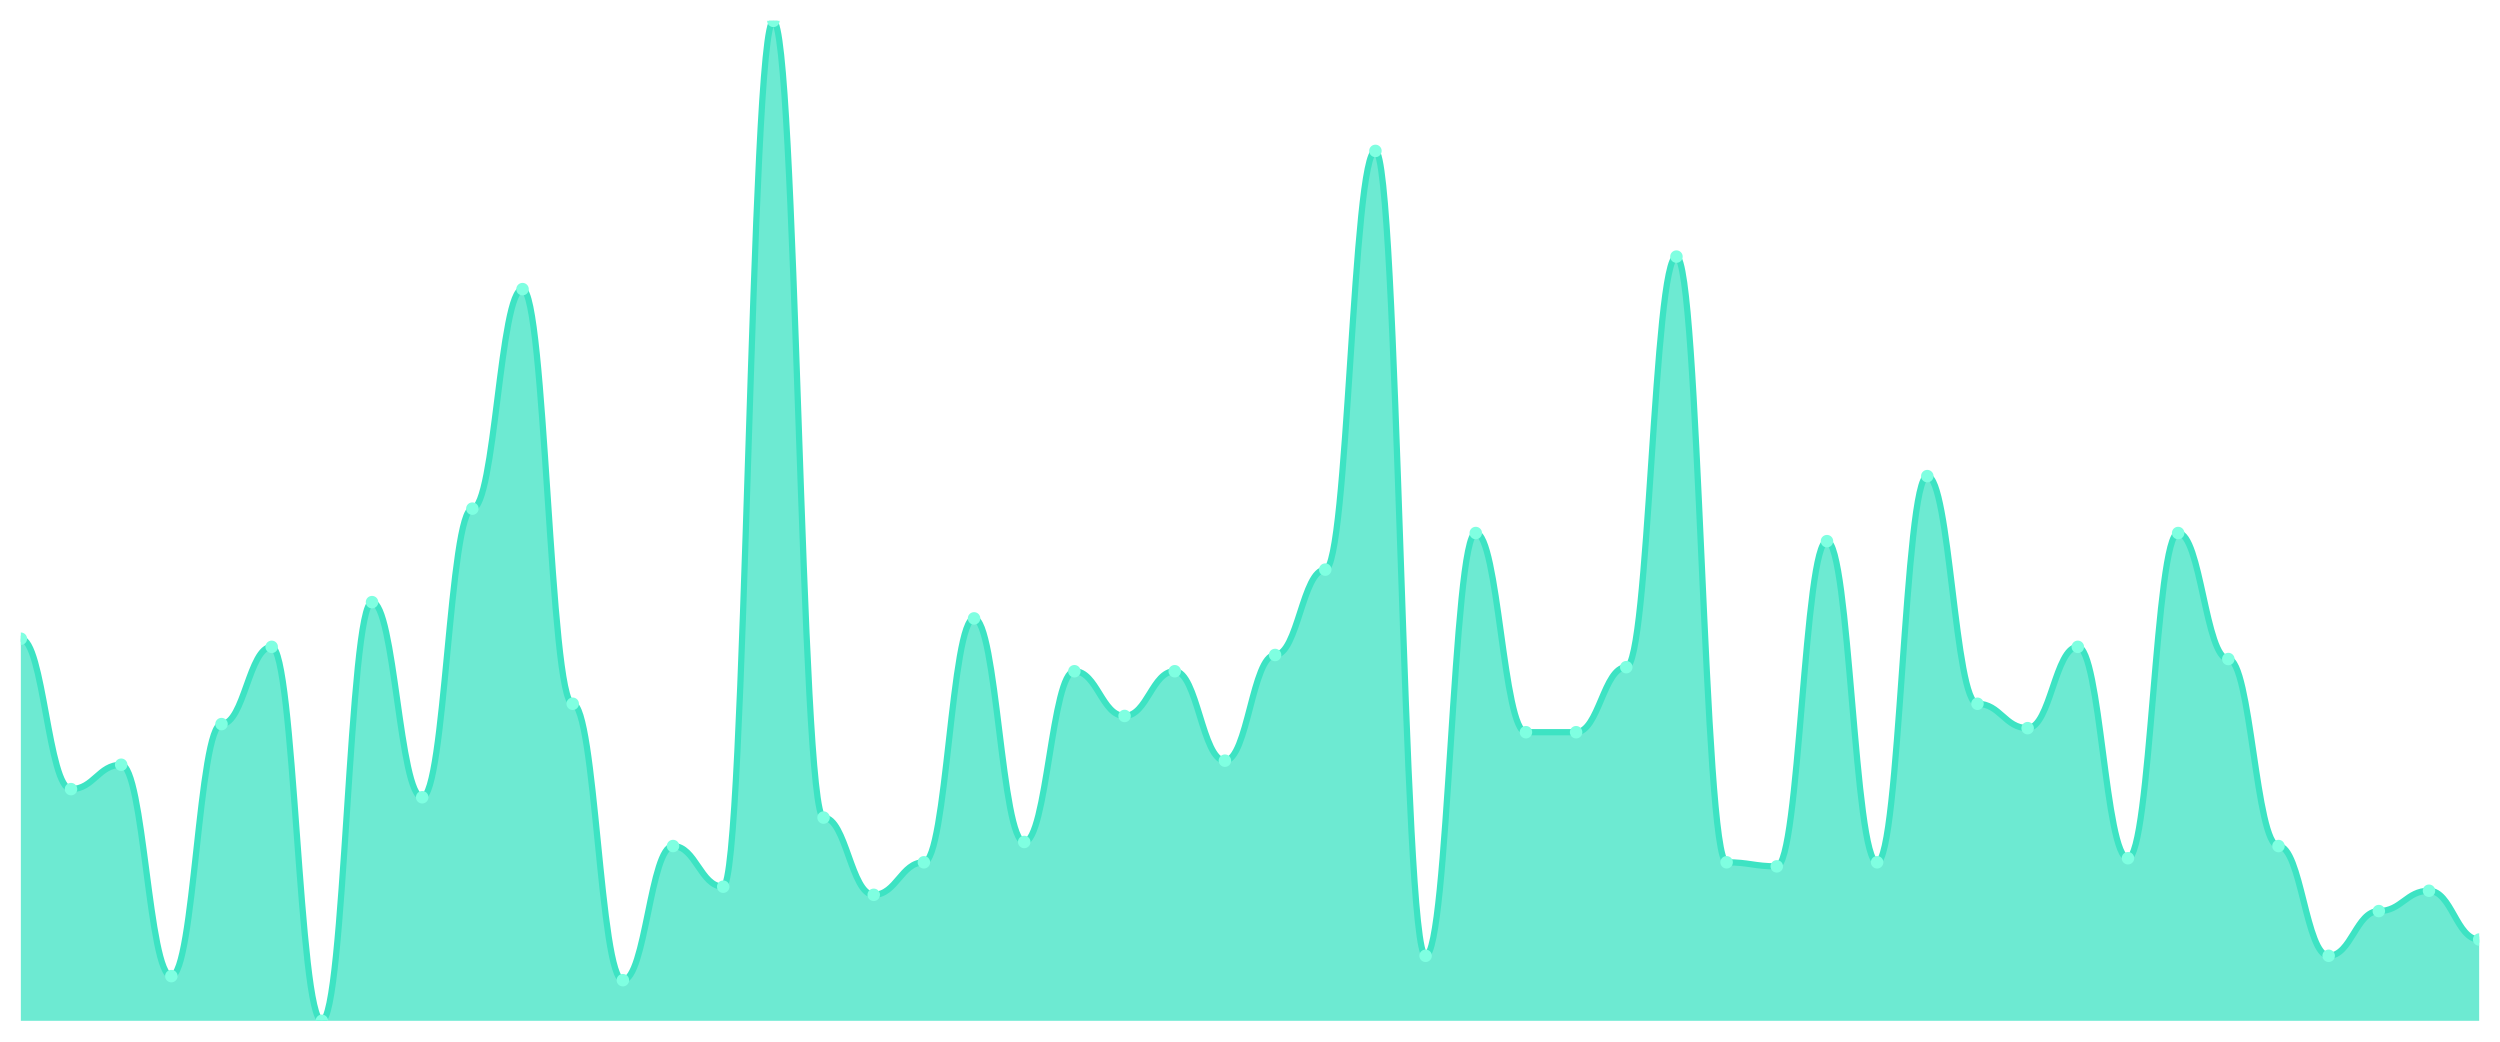
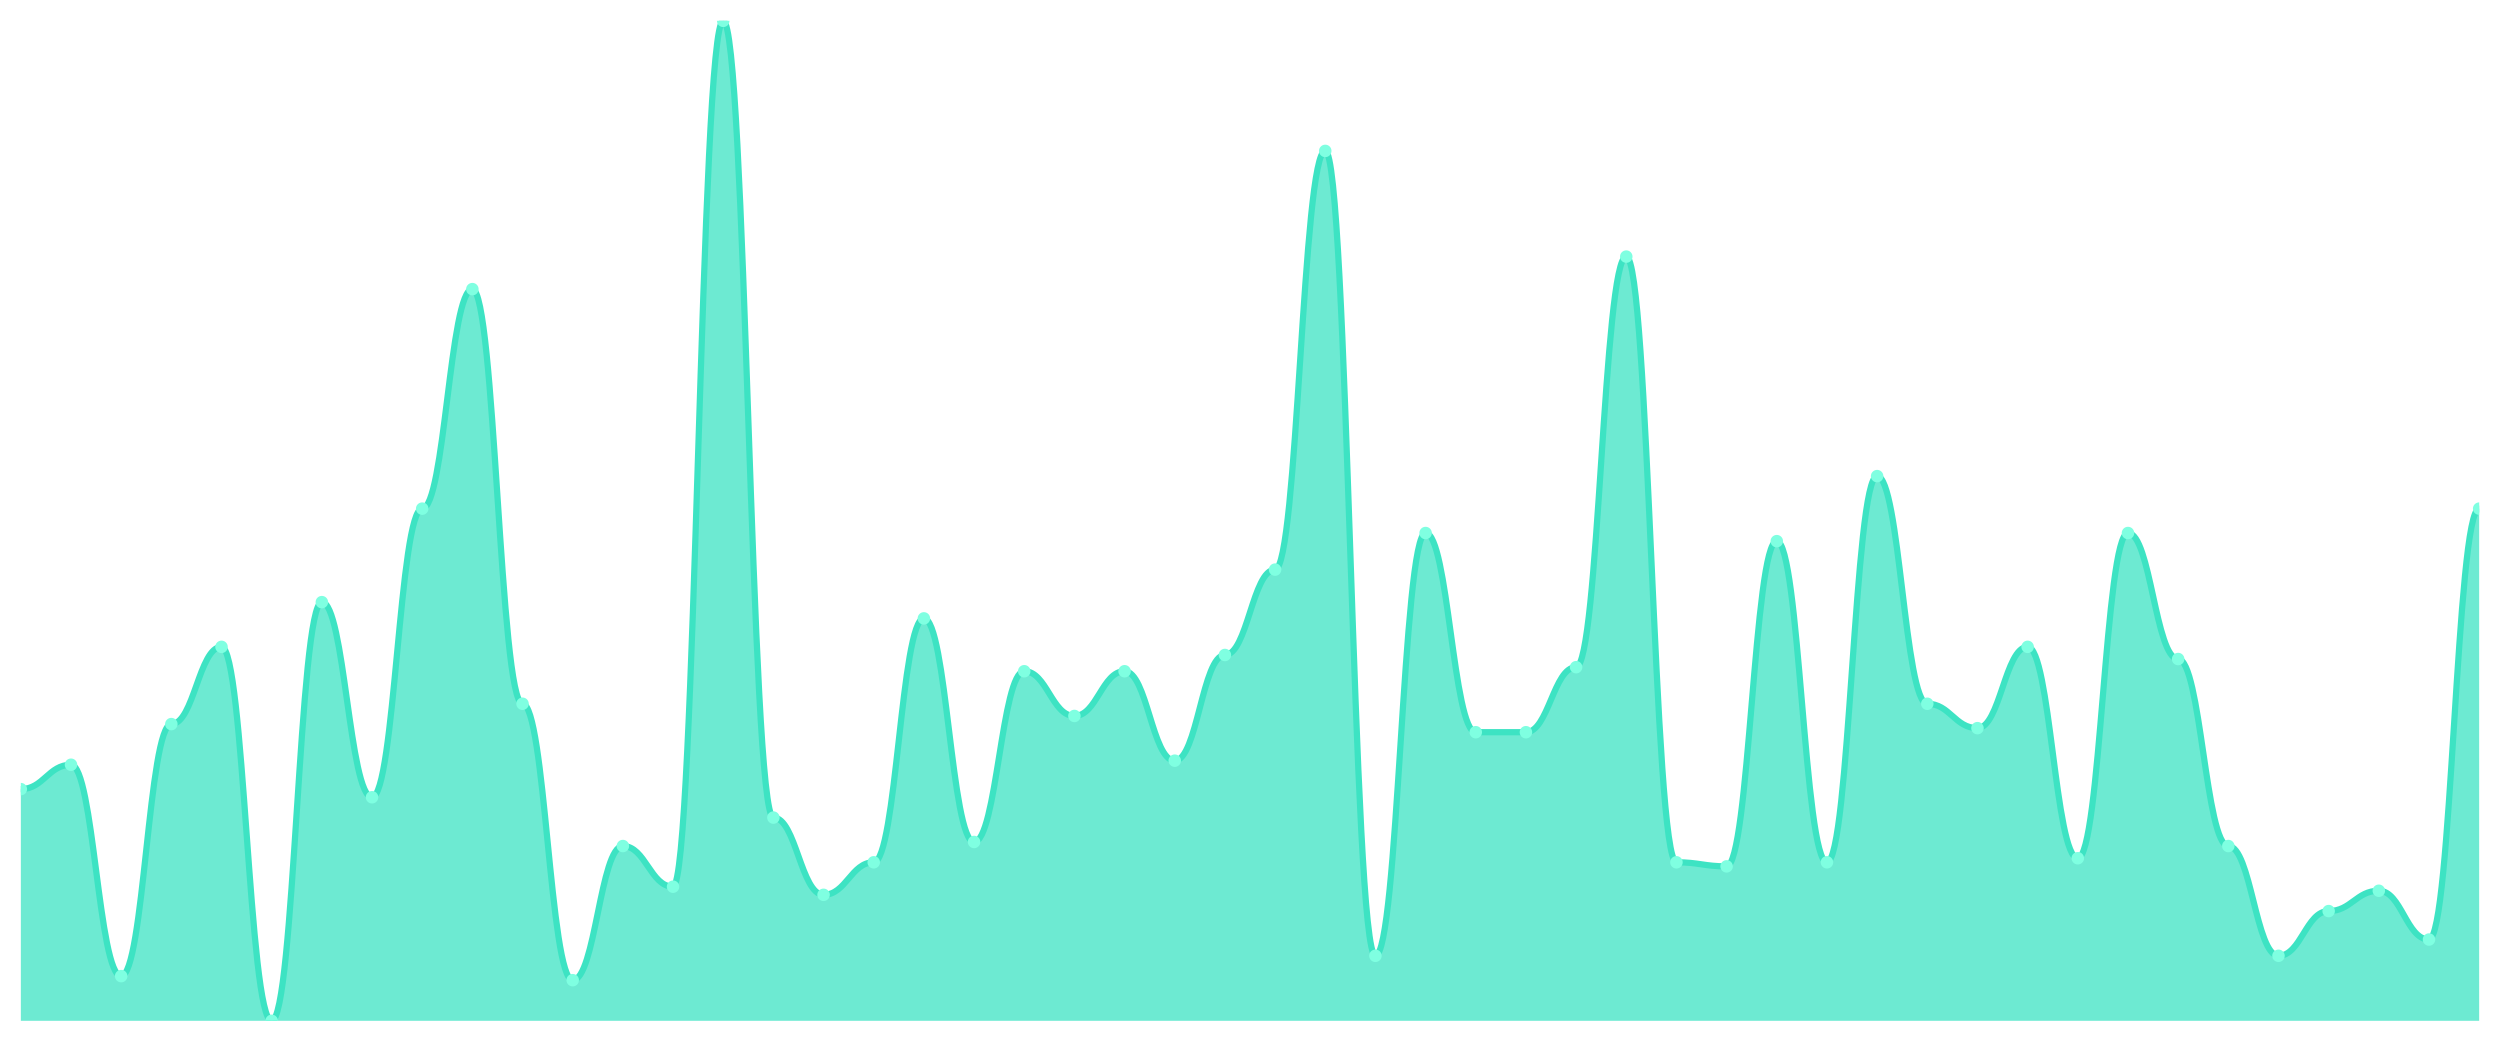
<svg xmlns="http://www.w3.org/2000/svg" viewBox="0 0 1200 500" width="1200" height="500">
  <defs>
    <clipPath id="c">
      <rect x="10" y="10" width="1180" height="480" />
    </clipPath>
  </defs>
  <rect width="1200" height="500" fill="none" />
  <g clip-path="url(#c)">
-     <path d="M 10,490 L 10,306.585 C 20.837,306.585 23.245,378.78 34.082,378.78 C 44.918,378.78 47.327,367.073 58.163,367.073 C 69,367.073 71.408,468.537 82.245,468.537 C 93.082,468.537 95.49,347.561 106.327,347.561 C 117.163,347.561 119.571,310.488 130.408,310.488 C 141.245,310.488 143.653,490 154.49,490 C 165.327,490 167.735,289.024 178.571,289.024 C 189.408,289.024 191.816,382.683 202.653,382.683 C 213.49,382.683 215.898,244.146 226.735,244.146 C 237.571,244.146 239.98,138.78 250.816,138.78 C 261.653,138.78 264.061,337.805 274.898,337.805 C 285.735,337.805 288.143,470.488 298.98,470.488 C 309.816,470.488 312.224,406.098 323.061,406.098 C 333.898,406.098 336.306,425.61 347.143,425.61 C 357.98,425.61 360.388,10 371.224,10 C 382.061,10 384.469,392.439 395.306,392.439 C 406.143,392.439 408.551,429.512 419.388,429.512 C 430.224,429.512 432.633,413.902 443.469,413.902 C 454.306,413.902 456.714,296.829 467.551,296.829 C 478.388,296.829 480.796,404.146 491.633,404.146 C 502.469,404.146 504.878,322.195 515.714,322.195 C 526.551,322.195 528.959,343.659 539.796,343.659 C 550.633,343.659 553.041,322.195 563.878,322.195 C 574.714,322.195 577.122,365.122 587.959,365.122 C 598.796,365.122 601.204,314.39 612.041,314.39 C 622.878,314.39 625.286,273.415 636.122,273.415 C 646.959,273.415 649.367,72.439 660.204,72.439 C 671.041,72.439 673.449,458.78 684.286,458.78 C 695.122,458.78 697.531,255.854 708.367,255.854 C 719.204,255.854 721.612,351.463 732.449,351.463 C 743.286,351.463 745.694,351.463 756.531,351.463 C 767.367,351.463 769.776,320.244 780.612,320.244 C 791.449,320.244 793.857,123.171 804.694,123.171 C 815.531,123.171 817.939,413.902 828.776,413.902 C 839.612,413.902 842.02,415.854 852.857,415.854 C 863.694,415.854 866.102,259.756 876.939,259.756 C 887.776,259.756 890.184,413.902 901.02,413.902 C 911.857,413.902 914.265,228.537 925.102,228.537 C 935.939,228.537 938.347,337.805 949.184,337.805 C 960.02,337.805 962.429,349.512 973.265,349.512 C 984.102,349.512 986.51,310.488 997.347,310.488 C 1008.184,310.488 1010.592,411.951 1021.429,411.951 C 1032.265,411.951 1034.673,255.854 1045.51,255.854 C 1056.347,255.854 1058.755,316.341 1069.592,316.341 C 1080.429,316.341 1082.837,406.098 1093.673,406.098 C 1104.51,406.098 1106.918,458.78 1117.755,458.78 C 1128.592,458.78 1131,437.317 1141.837,437.317 C 1152.673,437.317 1155.082,427.561 1165.918,427.561 C 1176.755,427.561 1179.163,450.976 1190,450.976 L 1190,490 Z" fill="rgba(61,227,195,0.75)" />
-     <path d="M 10,306.585 C 20.837,306.585 23.245,378.78 34.082,378.78 C 44.918,378.78 47.327,367.073 58.163,367.073 C 69,367.073 71.408,468.537 82.245,468.537 C 93.082,468.537 95.49,347.561 106.327,347.561 C 117.163,347.561 119.571,310.488 130.408,310.488 C 141.245,310.488 143.653,490 154.49,490 C 165.327,490 167.735,289.024 178.571,289.024 C 189.408,289.024 191.816,382.683 202.653,382.683 C 213.49,382.683 215.898,244.146 226.735,244.146 C 237.571,244.146 239.98,138.78 250.816,138.78 C 261.653,138.78 264.061,337.805 274.898,337.805 C 285.735,337.805 288.143,470.488 298.98,470.488 C 309.816,470.488 312.224,406.098 323.061,406.098 C 333.898,406.098 336.306,425.61 347.143,425.61 C 357.98,425.61 360.388,10 371.224,10 C 382.061,10 384.469,392.439 395.306,392.439 C 406.143,392.439 408.551,429.512 419.388,429.512 C 430.224,429.512 432.633,413.902 443.469,413.902 C 454.306,413.902 456.714,296.829 467.551,296.829 C 478.388,296.829 480.796,404.146 491.633,404.146 C 502.469,404.146 504.878,322.195 515.714,322.195 C 526.551,322.195 528.959,343.659 539.796,343.659 C 550.633,343.659 553.041,322.195 563.878,322.195 C 574.714,322.195 577.122,365.122 587.959,365.122 C 598.796,365.122 601.204,314.39 612.041,314.39 C 622.878,314.39 625.286,273.415 636.122,273.415 C 646.959,273.415 649.367,72.439 660.204,72.439 C 671.041,72.439 673.449,458.78 684.286,458.78 C 695.122,458.78 697.531,255.854 708.367,255.854 C 719.204,255.854 721.612,351.463 732.449,351.463 C 743.286,351.463 745.694,351.463 756.531,351.463 C 767.367,351.463 769.776,320.244 780.612,320.244 C 791.449,320.244 793.857,123.171 804.694,123.171 C 815.531,123.171 817.939,413.902 828.776,413.902 C 839.612,413.902 842.02,415.854 852.857,415.854 C 863.694,415.854 866.102,259.756 876.939,259.756 C 887.776,259.756 890.184,413.902 901.02,413.902 C 911.857,413.902 914.265,228.537 925.102,228.537 C 935.939,228.537 938.347,337.805 949.184,337.805 C 960.02,337.805 962.429,349.512 973.265,349.512 C 984.102,349.512 986.51,310.488 997.347,310.488 C 1008.184,310.488 1010.592,411.951 1021.429,411.951 C 1032.265,411.951 1034.673,255.854 1045.51,255.854 C 1056.347,255.854 1058.755,316.341 1069.592,316.341 C 1080.429,316.341 1082.837,406.098 1093.673,406.098 C 1104.51,406.098 1106.918,458.78 1117.755,458.78 C 1128.592,458.78 1131,437.317 1141.837,437.317 C 1152.673,437.317 1155.082,427.561 1165.918,427.561 C 1176.755,427.561 1179.163,450.976 1190,450.976" fill="none" stroke="#3de3c3" stroke-width="3" stroke-linecap="round" stroke-linejoin="round" />
-     <circle cx="10" cy="306.585" r="3" fill="#7fffe1" />
-     <circle cx="34.082" cy="378.78" r="3" fill="#7fffe1" />
-     <circle cx="58.163" cy="367.073" r="3" fill="#7fffe1" />
-     <circle cx="82.245" cy="468.537" r="3" fill="#7fffe1" />
-     <circle cx="106.327" cy="347.561" r="3" fill="#7fffe1" />
-     <circle cx="130.408" cy="310.488" r="3" fill="#7fffe1" />
-     <circle cx="154.49" cy="490" r="3" fill="#7fffe1" />
-     <circle cx="178.571" cy="289.024" r="3" fill="#7fffe1" />
-     <circle cx="202.653" cy="382.683" r="3" fill="#7fffe1" />
-     <circle cx="226.735" cy="244.146" r="3" fill="#7fffe1" />
-     <circle cx="250.816" cy="138.78" r="3" fill="#7fffe1" />
-     <circle cx="274.898" cy="337.805" r="3" fill="#7fffe1" />
-     <circle cx="298.98" cy="470.488" r="3" fill="#7fffe1" />
-     <circle cx="323.061" cy="406.098" r="3" fill="#7fffe1" />
-     <circle cx="347.143" cy="425.61" r="3" fill="#7fffe1" />
-     <circle cx="371.224" cy="10" r="3" fill="#7fffe1" />
-     <circle cx="395.306" cy="392.439" r="3" fill="#7fffe1" />
-     <circle cx="419.388" cy="429.512" r="3" fill="#7fffe1" />
-     <circle cx="443.469" cy="413.902" r="3" fill="#7fffe1" />
-     <circle cx="467.551" cy="296.829" r="3" fill="#7fffe1" />
-     <circle cx="491.633" cy="404.146" r="3" fill="#7fffe1" />
-     <circle cx="515.714" cy="322.195" r="3" fill="#7fffe1" />
-     <circle cx="539.796" cy="343.659" r="3" fill="#7fffe1" />
-     <circle cx="563.878" cy="322.195" r="3" fill="#7fffe1" />
-     <circle cx="587.959" cy="365.122" r="3" fill="#7fffe1" />
-     <circle cx="612.041" cy="314.39" r="3" fill="#7fffe1" />
-     <circle cx="636.122" cy="273.415" r="3" fill="#7fffe1" />
-     <circle cx="660.204" cy="72.439" r="3" fill="#7fffe1" />
-     <circle cx="684.286" cy="458.78" r="3" fill="#7fffe1" />
-     <circle cx="708.367" cy="255.854" r="3" fill="#7fffe1" />
+     <path d="M 10,490 L 10,378.78 C 20.837,378.78 23.245,367.073 34.082,367.073 C 44.918,367.073 47.327,468.537 58.163,468.537 C 69,468.537 71.408,347.561 82.245,347.561 C 93.082,347.561 95.49,310.488 106.327,310.488 C 117.163,310.488 119.571,490 130.408,490 C 141.245,490 143.653,289.024 154.49,289.024 C 165.327,289.024 167.735,382.683 178.571,382.683 C 189.408,382.683 191.816,244.146 202.653,244.146 C 213.49,244.146 215.898,138.78 226.735,138.78 C 237.571,138.78 239.98,337.805 250.816,337.805 C 261.653,337.805 264.061,470.488 274.898,470.488 C 285.735,470.488 288.143,406.098 298.98,406.098 C 309.816,406.098 312.224,425.61 323.061,425.61 C 333.898,425.61 336.306,10 347.143,10 C 357.98,10 360.388,392.439 371.224,392.439 C 382.061,392.439 384.469,429.512 395.306,429.512 C 406.143,429.512 408.551,413.902 419.388,413.902 C 430.224,413.902 432.633,296.829 443.469,296.829 C 454.306,296.829 456.714,404.146 467.551,404.146 C 478.388,404.146 480.796,322.195 491.633,322.195 C 502.469,322.195 504.878,343.659 515.714,343.659 C 526.551,343.659 528.959,322.195 539.796,322.195 C 550.633,322.195 553.041,365.122 563.878,365.122 C 574.714,365.122 577.122,314.39 587.959,314.39 C 598.796,314.39 601.204,273.415 612.041,273.415 C 622.878,273.415 625.286,72.439 636.122,72.439 C 646.959,72.439 649.367,458.78 660.204,458.78 C 671.041,458.78 673.449,255.854 684.286,255.854 C 695.122,255.854 697.531,351.463 708.367,351.463 C 719.204,351.463 721.612,351.463 732.449,351.463 C 743.286,351.463 745.694,320.244 756.531,320.244 C 767.367,320.244 769.776,123.171 780.612,123.171 C 791.449,123.171 793.857,413.902 804.694,413.902 C 815.531,413.902 817.939,415.854 828.776,415.854 C 839.612,415.854 842.02,259.756 852.857,259.756 C 863.694,259.756 866.102,413.902 876.939,413.902 C 887.776,413.902 890.184,228.537 901.02,228.537 C 911.857,228.537 914.265,337.805 925.102,337.805 C 935.939,337.805 938.347,349.512 949.184,349.512 C 960.02,349.512 962.429,310.488 973.265,310.488 C 984.102,310.488 986.51,411.951 997.347,411.951 C 1008.184,411.951 1010.592,255.854 1021.429,255.854 C 1032.265,255.854 1034.673,316.341 1045.51,316.341 C 1056.347,316.341 1058.755,406.098 1069.592,406.098 C 1080.429,406.098 1082.837,458.78 1093.673,458.78 C 1104.51,458.78 1106.918,437.317 1117.755,437.317 C 1128.592,437.317 1131,427.561 1141.837,427.561 C 1152.673,427.561 1155.082,450.976 1165.918,450.976 C 1176.755,450.976 1179.163,244.146 1190,244.146 L 1190,490 Z" fill="rgba(61,227,195,0.75)" />
+     <path d="M 10,378.78 C 20.837,378.78 23.245,367.073 34.082,367.073 C 44.918,367.073 47.327,468.537 58.163,468.537 C 69,468.537 71.408,347.561 82.245,347.561 C 93.082,347.561 95.49,310.488 106.327,310.488 C 117.163,310.488 119.571,490 130.408,490 C 141.245,490 143.653,289.024 154.49,289.024 C 165.327,289.024 167.735,382.683 178.571,382.683 C 189.408,382.683 191.816,244.146 202.653,244.146 C 213.49,244.146 215.898,138.78 226.735,138.78 C 237.571,138.78 239.98,337.805 250.816,337.805 C 261.653,337.805 264.061,470.488 274.898,470.488 C 285.735,470.488 288.143,406.098 298.98,406.098 C 309.816,406.098 312.224,425.61 323.061,425.61 C 333.898,425.61 336.306,10 347.143,10 C 357.98,10 360.388,392.439 371.224,392.439 C 382.061,392.439 384.469,429.512 395.306,429.512 C 406.143,429.512 408.551,413.902 419.388,413.902 C 430.224,413.902 432.633,296.829 443.469,296.829 C 454.306,296.829 456.714,404.146 467.551,404.146 C 478.388,404.146 480.796,322.195 491.633,322.195 C 502.469,322.195 504.878,343.659 515.714,343.659 C 526.551,343.659 528.959,322.195 539.796,322.195 C 550.633,322.195 553.041,365.122 563.878,365.122 C 574.714,365.122 577.122,314.39 587.959,314.39 C 598.796,314.39 601.204,273.415 612.041,273.415 C 622.878,273.415 625.286,72.439 636.122,72.439 C 646.959,72.439 649.367,458.78 660.204,458.78 C 671.041,458.78 673.449,255.854 684.286,255.854 C 695.122,255.854 697.531,351.463 708.367,351.463 C 719.204,351.463 721.612,351.463 732.449,351.463 C 743.286,351.463 745.694,320.244 756.531,320.244 C 767.367,320.244 769.776,123.171 780.612,123.171 C 791.449,123.171 793.857,413.902 804.694,413.902 C 815.531,413.902 817.939,415.854 828.776,415.854 C 839.612,415.854 842.02,259.756 852.857,259.756 C 863.694,259.756 866.102,413.902 876.939,413.902 C 887.776,413.902 890.184,228.537 901.02,228.537 C 911.857,228.537 914.265,337.805 925.102,337.805 C 935.939,337.805 938.347,349.512 949.184,349.512 C 960.02,349.512 962.429,310.488 973.265,310.488 C 984.102,310.488 986.51,411.951 997.347,411.951 C 1008.184,411.951 1010.592,255.854 1021.429,255.854 C 1032.265,255.854 1034.673,316.341 1045.51,316.341 C 1056.347,316.341 1058.755,406.098 1069.592,406.098 C 1080.429,406.098 1082.837,458.78 1093.673,458.78 C 1104.51,458.78 1106.918,437.317 1117.755,437.317 C 1128.592,437.317 1131,427.561 1141.837,427.561 C 1152.673,427.561 1155.082,450.976 1165.918,450.976 C 1176.755,450.976 1179.163,244.146 1190,244.146" fill="none" stroke="#3de3c3" stroke-width="3" stroke-linecap="round" stroke-linejoin="round" />
+     <circle cx="10" cy="378.78" r="3" fill="#7fffe1" />
+     <circle cx="34.082" cy="367.073" r="3" fill="#7fffe1" />
+     <circle cx="58.163" cy="468.537" r="3" fill="#7fffe1" />
+     <circle cx="82.245" cy="347.561" r="3" fill="#7fffe1" />
+     <circle cx="106.327" cy="310.488" r="3" fill="#7fffe1" />
+     <circle cx="130.408" cy="490" r="3" fill="#7fffe1" />
+     <circle cx="154.49" cy="289.024" r="3" fill="#7fffe1" />
+     <circle cx="178.571" cy="382.683" r="3" fill="#7fffe1" />
+     <circle cx="202.653" cy="244.146" r="3" fill="#7fffe1" />
+     <circle cx="226.735" cy="138.78" r="3" fill="#7fffe1" />
+     <circle cx="250.816" cy="337.805" r="3" fill="#7fffe1" />
+     <circle cx="274.898" cy="470.488" r="3" fill="#7fffe1" />
+     <circle cx="298.98" cy="406.098" r="3" fill="#7fffe1" />
+     <circle cx="323.061" cy="425.61" r="3" fill="#7fffe1" />
+     <circle cx="347.143" cy="10" r="3" fill="#7fffe1" />
+     <circle cx="371.224" cy="392.439" r="3" fill="#7fffe1" />
+     <circle cx="395.306" cy="429.512" r="3" fill="#7fffe1" />
+     <circle cx="419.388" cy="413.902" r="3" fill="#7fffe1" />
+     <circle cx="443.469" cy="296.829" r="3" fill="#7fffe1" />
+     <circle cx="467.551" cy="404.146" r="3" fill="#7fffe1" />
+     <circle cx="491.633" cy="322.195" r="3" fill="#7fffe1" />
+     <circle cx="515.714" cy="343.659" r="3" fill="#7fffe1" />
+     <circle cx="539.796" cy="322.195" r="3" fill="#7fffe1" />
+     <circle cx="563.878" cy="365.122" r="3" fill="#7fffe1" />
+     <circle cx="587.959" cy="314.39" r="3" fill="#7fffe1" />
+     <circle cx="612.041" cy="273.415" r="3" fill="#7fffe1" />
+     <circle cx="636.122" cy="72.439" r="3" fill="#7fffe1" />
+     <circle cx="660.204" cy="458.78" r="3" fill="#7fffe1" />
+     <circle cx="684.286" cy="255.854" r="3" fill="#7fffe1" />
+     <circle cx="708.367" cy="351.463" r="3" fill="#7fffe1" />
    <circle cx="732.449" cy="351.463" r="3" fill="#7fffe1" />
-     <circle cx="756.531" cy="351.463" r="3" fill="#7fffe1" />
-     <circle cx="780.612" cy="320.244" r="3" fill="#7fffe1" />
-     <circle cx="804.694" cy="123.171" r="3" fill="#7fffe1" />
-     <circle cx="828.776" cy="413.902" r="3" fill="#7fffe1" />
-     <circle cx="852.857" cy="415.854" r="3" fill="#7fffe1" />
-     <circle cx="876.939" cy="259.756" r="3" fill="#7fffe1" />
-     <circle cx="901.02" cy="413.902" r="3" fill="#7fffe1" />
-     <circle cx="925.102" cy="228.537" r="3" fill="#7fffe1" />
-     <circle cx="949.184" cy="337.805" r="3" fill="#7fffe1" />
-     <circle cx="973.265" cy="349.512" r="3" fill="#7fffe1" />
-     <circle cx="997.347" cy="310.488" r="3" fill="#7fffe1" />
-     <circle cx="1021.429" cy="411.951" r="3" fill="#7fffe1" />
-     <circle cx="1045.51" cy="255.854" r="3" fill="#7fffe1" />
-     <circle cx="1069.592" cy="316.341" r="3" fill="#7fffe1" />
-     <circle cx="1093.673" cy="406.098" r="3" fill="#7fffe1" />
-     <circle cx="1117.755" cy="458.78" r="3" fill="#7fffe1" />
-     <circle cx="1141.837" cy="437.317" r="3" fill="#7fffe1" />
-     <circle cx="1165.918" cy="427.561" r="3" fill="#7fffe1" />
-     <circle cx="1190" cy="450.976" r="3" fill="#7fffe1" />
+     <circle cx="756.531" cy="320.244" r="3" fill="#7fffe1" />
+     <circle cx="780.612" cy="123.171" r="3" fill="#7fffe1" />
+     <circle cx="804.694" cy="413.902" r="3" fill="#7fffe1" />
+     <circle cx="828.776" cy="415.854" r="3" fill="#7fffe1" />
+     <circle cx="852.857" cy="259.756" r="3" fill="#7fffe1" />
+     <circle cx="876.939" cy="413.902" r="3" fill="#7fffe1" />
+     <circle cx="901.02" cy="228.537" r="3" fill="#7fffe1" />
+     <circle cx="925.102" cy="337.805" r="3" fill="#7fffe1" />
+     <circle cx="949.184" cy="349.512" r="3" fill="#7fffe1" />
+     <circle cx="973.265" cy="310.488" r="3" fill="#7fffe1" />
+     <circle cx="997.347" cy="411.951" r="3" fill="#7fffe1" />
+     <circle cx="1021.429" cy="255.854" r="3" fill="#7fffe1" />
+     <circle cx="1045.51" cy="316.341" r="3" fill="#7fffe1" />
+     <circle cx="1069.592" cy="406.098" r="3" fill="#7fffe1" />
+     <circle cx="1093.673" cy="458.78" r="3" fill="#7fffe1" />
+     <circle cx="1117.755" cy="437.317" r="3" fill="#7fffe1" />
+     <circle cx="1141.837" cy="427.561" r="3" fill="#7fffe1" />
+     <circle cx="1165.918" cy="450.976" r="3" fill="#7fffe1" />
+     <circle cx="1190" cy="244.146" r="3" fill="#7fffe1" />
  </g>
</svg>
